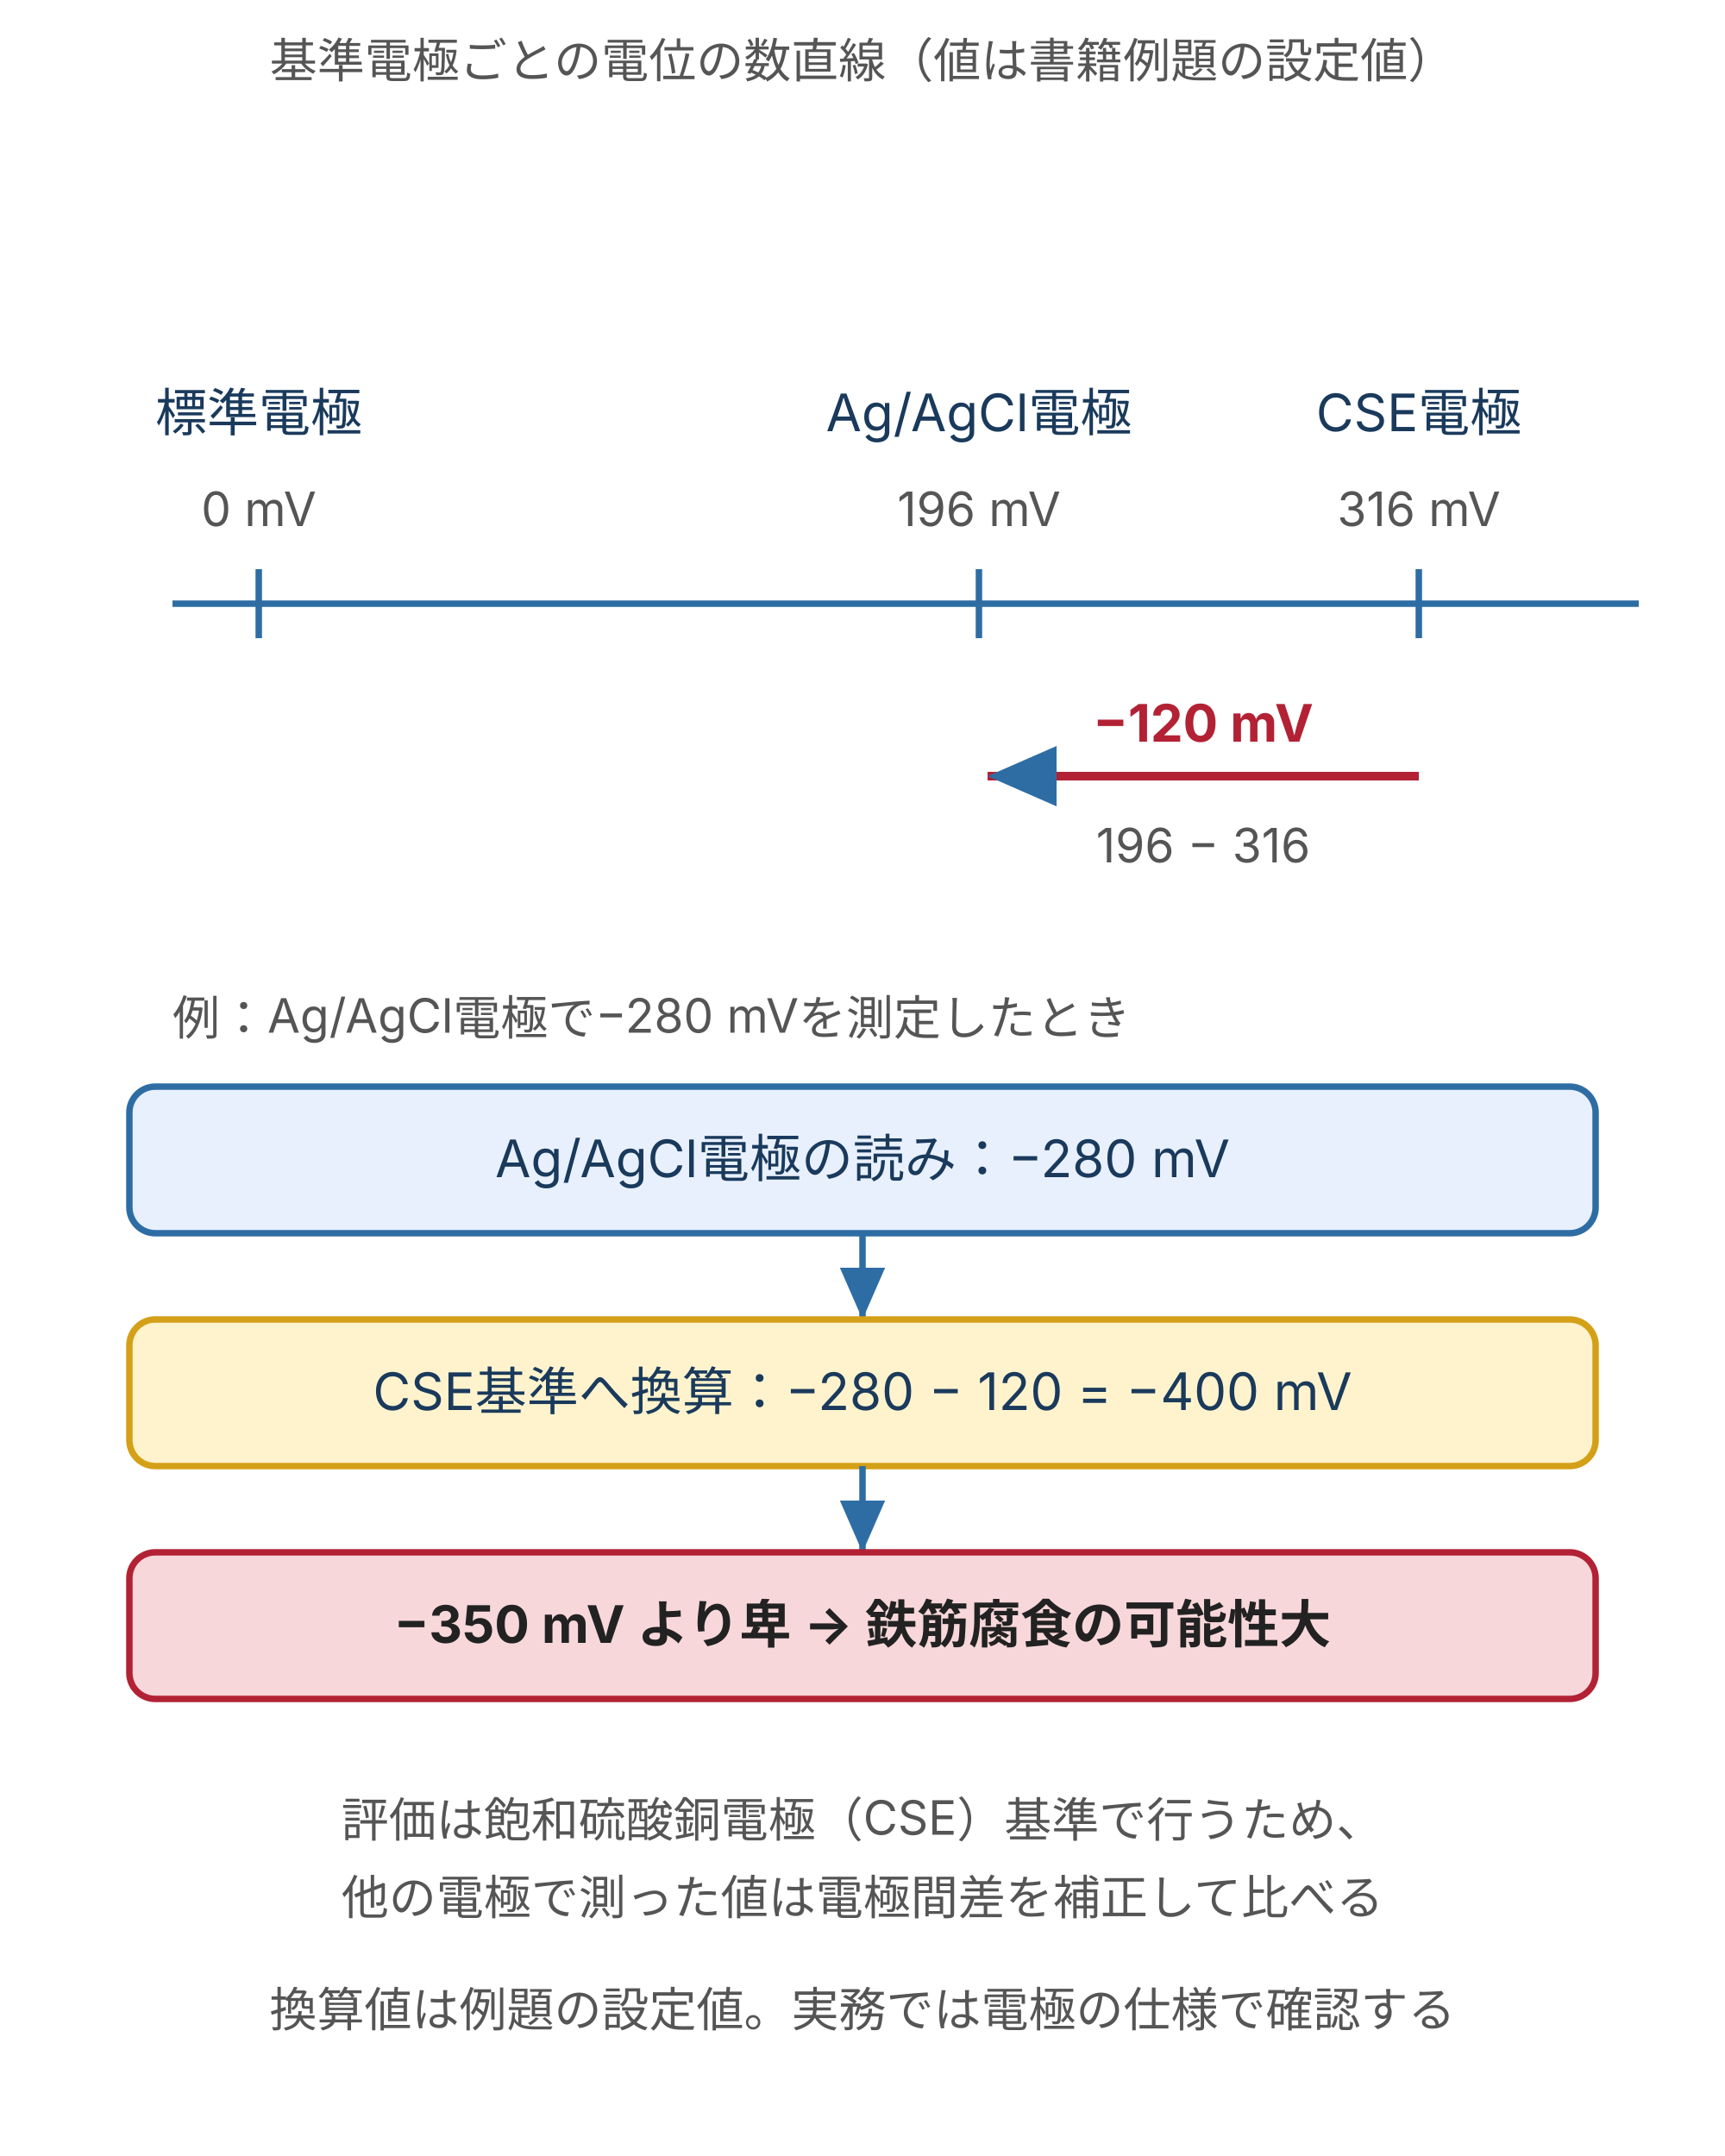
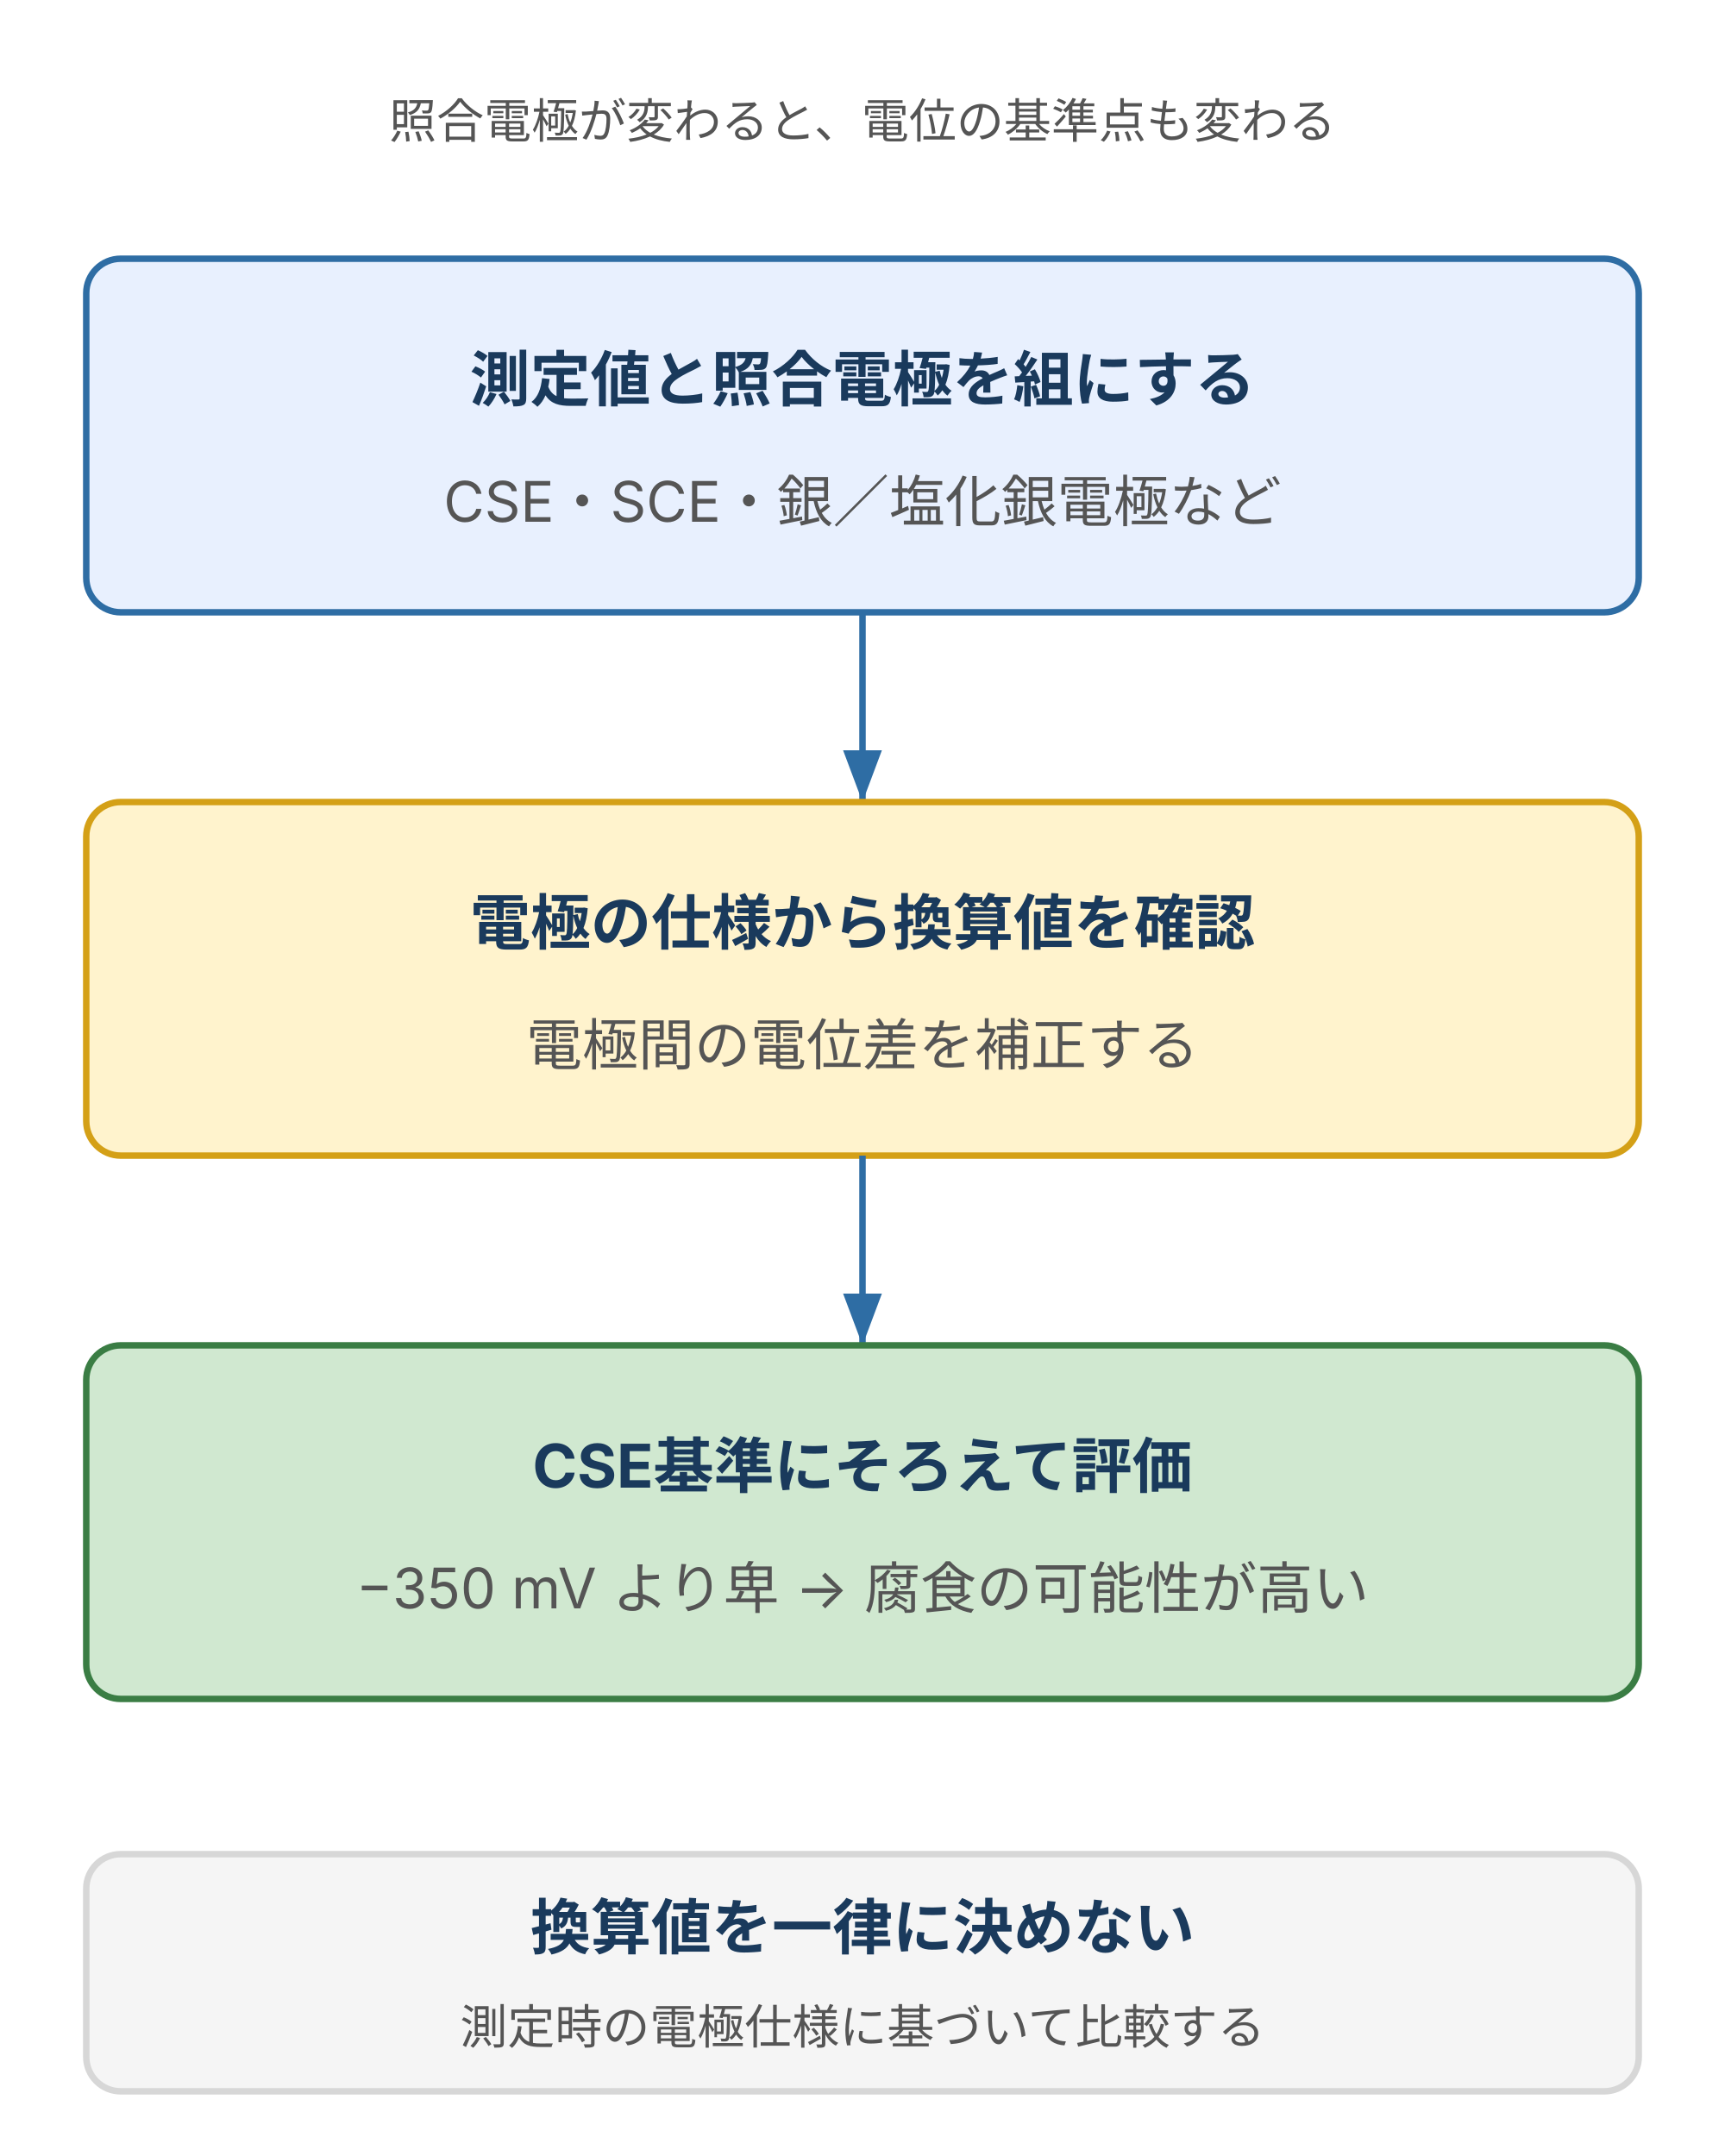
- <svg xmlns="http://www.w3.org/2000/svg" viewBox="0 0 400 500" style="max-width:400px;width:100%" role="img" aria-label="標準電極を0 mVとしてAg/AgCl電極196 mV、CSE電極316 mVを数直線に並べ、差の−120 mVでAg/AgCl電極の−280 mVをCSE基準の−400 mVへ換算し、−350 mVより卑なので腐食の可能性大と判定する例">
+ <svg xmlns="http://www.w3.org/2000/svg" viewBox="0 0 400 500" style="max-width:400px;width:100%" role="img" aria-label="測定に使った照合電極を確認し、電極の仕様に基づいてCSE基準へ換算してから腐食の可能性を評価する流れ">
  <defs>
    <style>
-       text { font-family: Inter, "Noto Sans JP", "Hiragino Kaku Gothic ProN", "Hiragino Sans", sans-serif; }
-       .t-lead  { font-size: 11px; fill: #555; }
-       .t-axis  { font-size: 11px; fill: #8a8a8a; }
-       .t-label { font-size: 12px; fill: #1a3a5c; }
-       .t-small { font-size: 11px; fill: #1a3a5c; }
-       .t-desc  { font-size: 11px; fill: #555; }
-       .t-strong { font-size: 12px; fill: #222; font-weight: 700; }
-       .t-red { font-size: 12px; fill: #b22234; font-weight: 700; }
-       .line-main { stroke: #2e6da4; stroke-width: 1.5; fill: none; }
-       .line-dash { stroke: #8a8a8a; stroke-width: 1; stroke-dasharray: 3 3; fill: none; }
-       .line-red { stroke: #b22234; stroke-width: 2; fill: none; }
-       .box { fill: #f5f5f5; stroke: #d7d7d7; stroke-width: 1.5; }
-       .box-b { fill: #e8f0fe; stroke: #2e6da4; stroke-width: 1.5; }
-       .box-g { fill: #d0e8d0; stroke: #3a7d44; stroke-width: 1.5; }
-       .box-w { fill: #fff3cd; stroke: #d4a017; stroke-width: 1.5; }
-       .box-r { fill: #f8d7da; stroke: #b22234; stroke-width: 1.5; }
-     </style>
-     <marker id="ar" markerWidth="8" markerHeight="7" refX="8" refY="3.5" orient="auto">
-       <polygon points="0,0 8,3.5 0,7" fill="#2e6da4" />
-     </marker>
-     <marker id="arr" markerWidth="8" markerHeight="7" refX="8" refY="3.5" orient="auto">
-       <polygon points="0,0 8,3.5 0,7" fill="#b22234" />
+ text{font-family:Inter,"Noto Sans JP","Hiragino Kaku Gothic ProN",sans-serif;}
+ /* ink-body / ink-strong / brand */
+ .body{font-size:13px;fill:#555}.small{font-size:11px;fill:#555}.label{font-size:14px;font-weight:bold;fill:#1a3a5c}.em{font-size:16px;font-weight:bold;fill:#1a3a5c}
+ /* brand-fill / brand, positive-fill / positive, warn-fill / warn, danger-fill / danger, surface / token-border */
+ .brand{fill:#e8f0fe;stroke:#2e6da4;stroke-width:1.5}.positive{fill:#d0e8d0;stroke:#3a7d44;stroke-width:1.5}.warn{fill:#fff3cd;stroke:#d4a017;stroke-width:1.5}.danger{fill:#f8d7da;stroke:#b22234;stroke-width:1.5}.surface{fill:#f5f5f5;stroke:#d7d7d7;stroke-width:1.5}.line{stroke:#2e6da4;stroke-width:1.5;fill:none}
+ </style>
+     <marker id="arrow" markerWidth="8" markerHeight="6" refX="8" refY="3" orient="auto">
+       <path d="M0 0 L8 3 L0 6Z" fill="#2e6da4" />
    </marker>
  </defs>
-   <text class="t-lead" x="200" y="18" text-anchor="middle">基準電極ごとの電位の数直線（値は書籍例題の設定値）</text>
-   <line class="line-main" x1="40" y1="140" x2="380" y2="140" />
-   <line class="line-main" x1="60" y1="132" x2="60" y2="148" />
-   <text class="t-label" x="60" y="100" text-anchor="middle">標準電極</text>
-   <text class="t-desc" x="60" y="122" text-anchor="middle">0 mV</text>
-   <line class="line-main" x1="227" y1="132" x2="227" y2="148" />
-   <text class="t-label" x="227" y="100" text-anchor="middle">Ag/AgCl電極</text>
-   <text class="t-desc" x="227" y="122" text-anchor="middle">196 mV</text>
-   <line class="line-main" x1="329" y1="132" x2="329" y2="148" />
-   <text class="t-label" x="329" y="100" text-anchor="middle">CSE電極</text>
-   <text class="t-desc" x="329" y="122" text-anchor="middle">316 mV</text>
-   <line class="line-red" x1="329" y1="180" x2="229" y2="180" marker-end="url(#ar)" />
-   <text class="t-red" x="279" y="172" text-anchor="middle">−120 mV</text>
-   <text class="t-desc" x="279" y="200" text-anchor="middle">196 − 316</text>
-   <text class="t-lead" x="40" y="240" text-anchor="start">例：Ag/AgCl電極で−280 mVを測定したとき</text>
-   <rect class="box-b" x="30" y="252" width="340" height="34" rx="6" />
-   <text class="t-label" x="200.0" y="273.0" text-anchor="middle">Ag/AgCl電極の読み：−280 mV</text>
-   <line class="line-main" x1="200" y1="286" x2="200" y2="306" marker-end="url(#ar)" />
-   <rect class="box-w" x="30" y="306" width="340" height="34" rx="6" />
-   <text class="t-label" x="200.0" y="327.0" text-anchor="middle">CSE基準へ換算：−280 − 120 = −400 mV</text>
-   <line class="line-main" x1="200" y1="340" x2="200" y2="360" marker-end="url(#ar)" />
-   <rect class="box-r" x="30" y="360" width="340" height="34" rx="6" />
-   <text class="t-strong" x="200.0" y="381.0" text-anchor="middle">−350 mV より卑 → 鉄筋腐食の可能性大</text>
-   <text class="t-desc" x="200" y="426" text-anchor="middle">評価は飽和硫酸銅電極（CSE）基準で行うため、</text>
-   <text class="t-desc" x="200" y="444" text-anchor="middle">他の電極で測った値は電極間差を補正して比べる</text>
-   <text class="t-desc" x="200" y="470" text-anchor="middle">換算値は例題の設定値。実務では電極の仕様で確認する</text>
+   <text x="200" y="32" class="small" text-anchor="middle">照合電極が変わると、電位の基準点も変わる</text>
+   <rect x="20" y="60" width="360" height="82" rx="8" class="brand" />
+   <text x="200" y="93" class="label" text-anchor="middle">測定値と照合電極を組にする</text>
+   <text x="200" y="121" class="body" text-anchor="middle">CSE・SCE・銀／塩化銀電極など</text>
+   <line x1="200" y1="142" x2="200" y2="186" class="line" marker-end="url(#arrow)" />
+   <rect x="20" y="186" width="360" height="82" rx="8" class="warn" />
+   <text x="200" y="219" class="label" text-anchor="middle">電極の仕様から換算値を確認</text>
+   <text x="200" y="247" class="body" text-anchor="middle">電極間の電位差を補正する</text>
+   <line x1="200" y1="268" x2="200" y2="312" class="line" marker-end="url(#arrow)" />
+   <rect x="20" y="312" width="360" height="82" rx="8" class="positive" />
+   <text x="200" y="345" class="label" text-anchor="middle">CSE基準にそろえて評価</text>
+   <text x="200" y="373" class="body" text-anchor="middle">−350 mV より卑 → 腐食の可能性が高い</text>
+   <rect x="20" y="430" width="360" height="55" rx="8" class="surface" />
+   <text x="200" y="452" class="label" text-anchor="middle">換算値を一律に決めない</text>
+   <text x="200" y="474" class="small" text-anchor="middle">測定時の電極仕様に基づいて比較する</text>
</svg>
